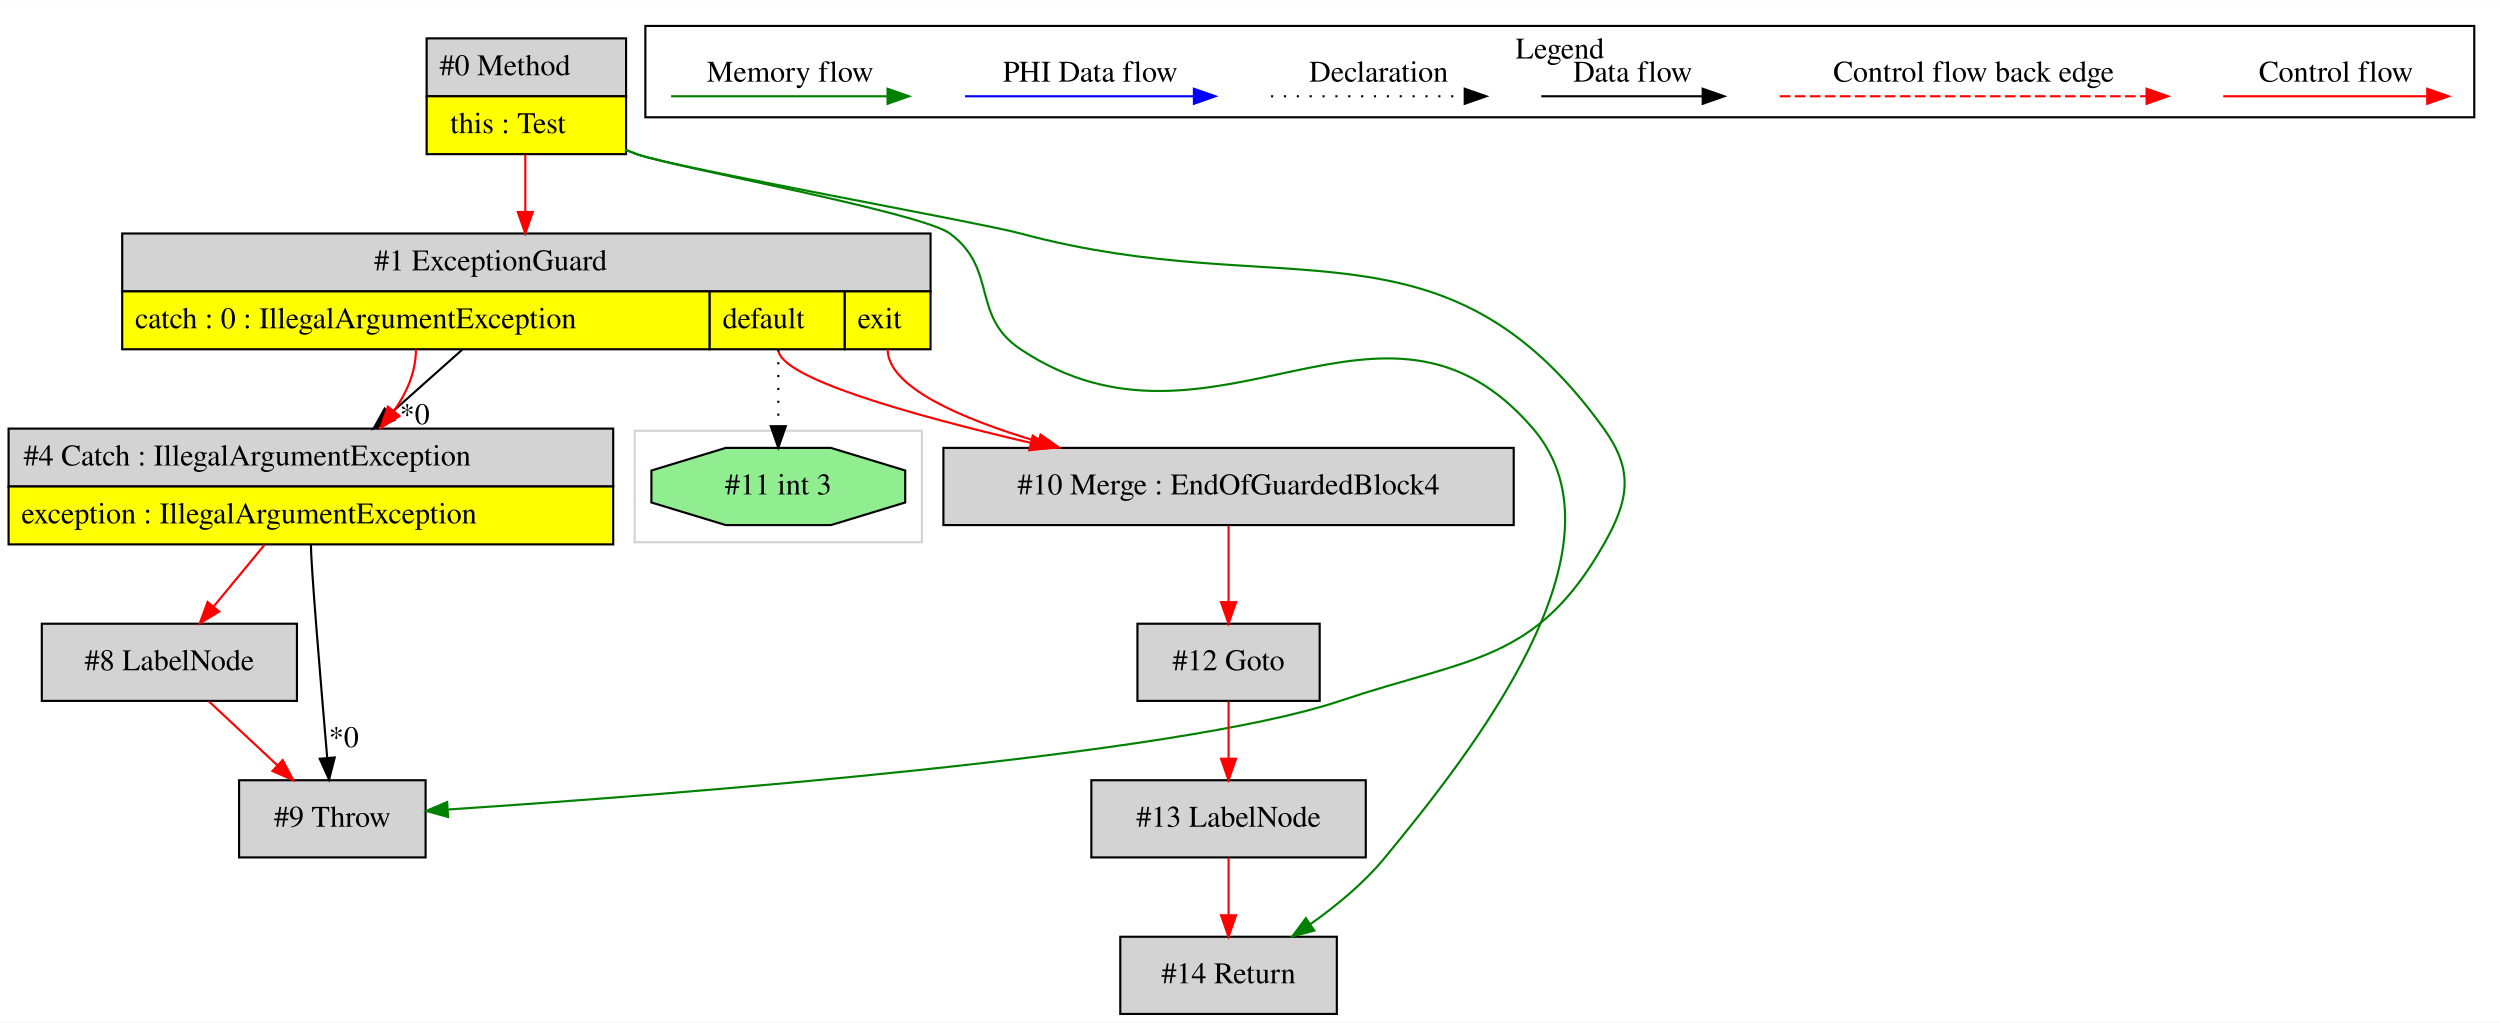
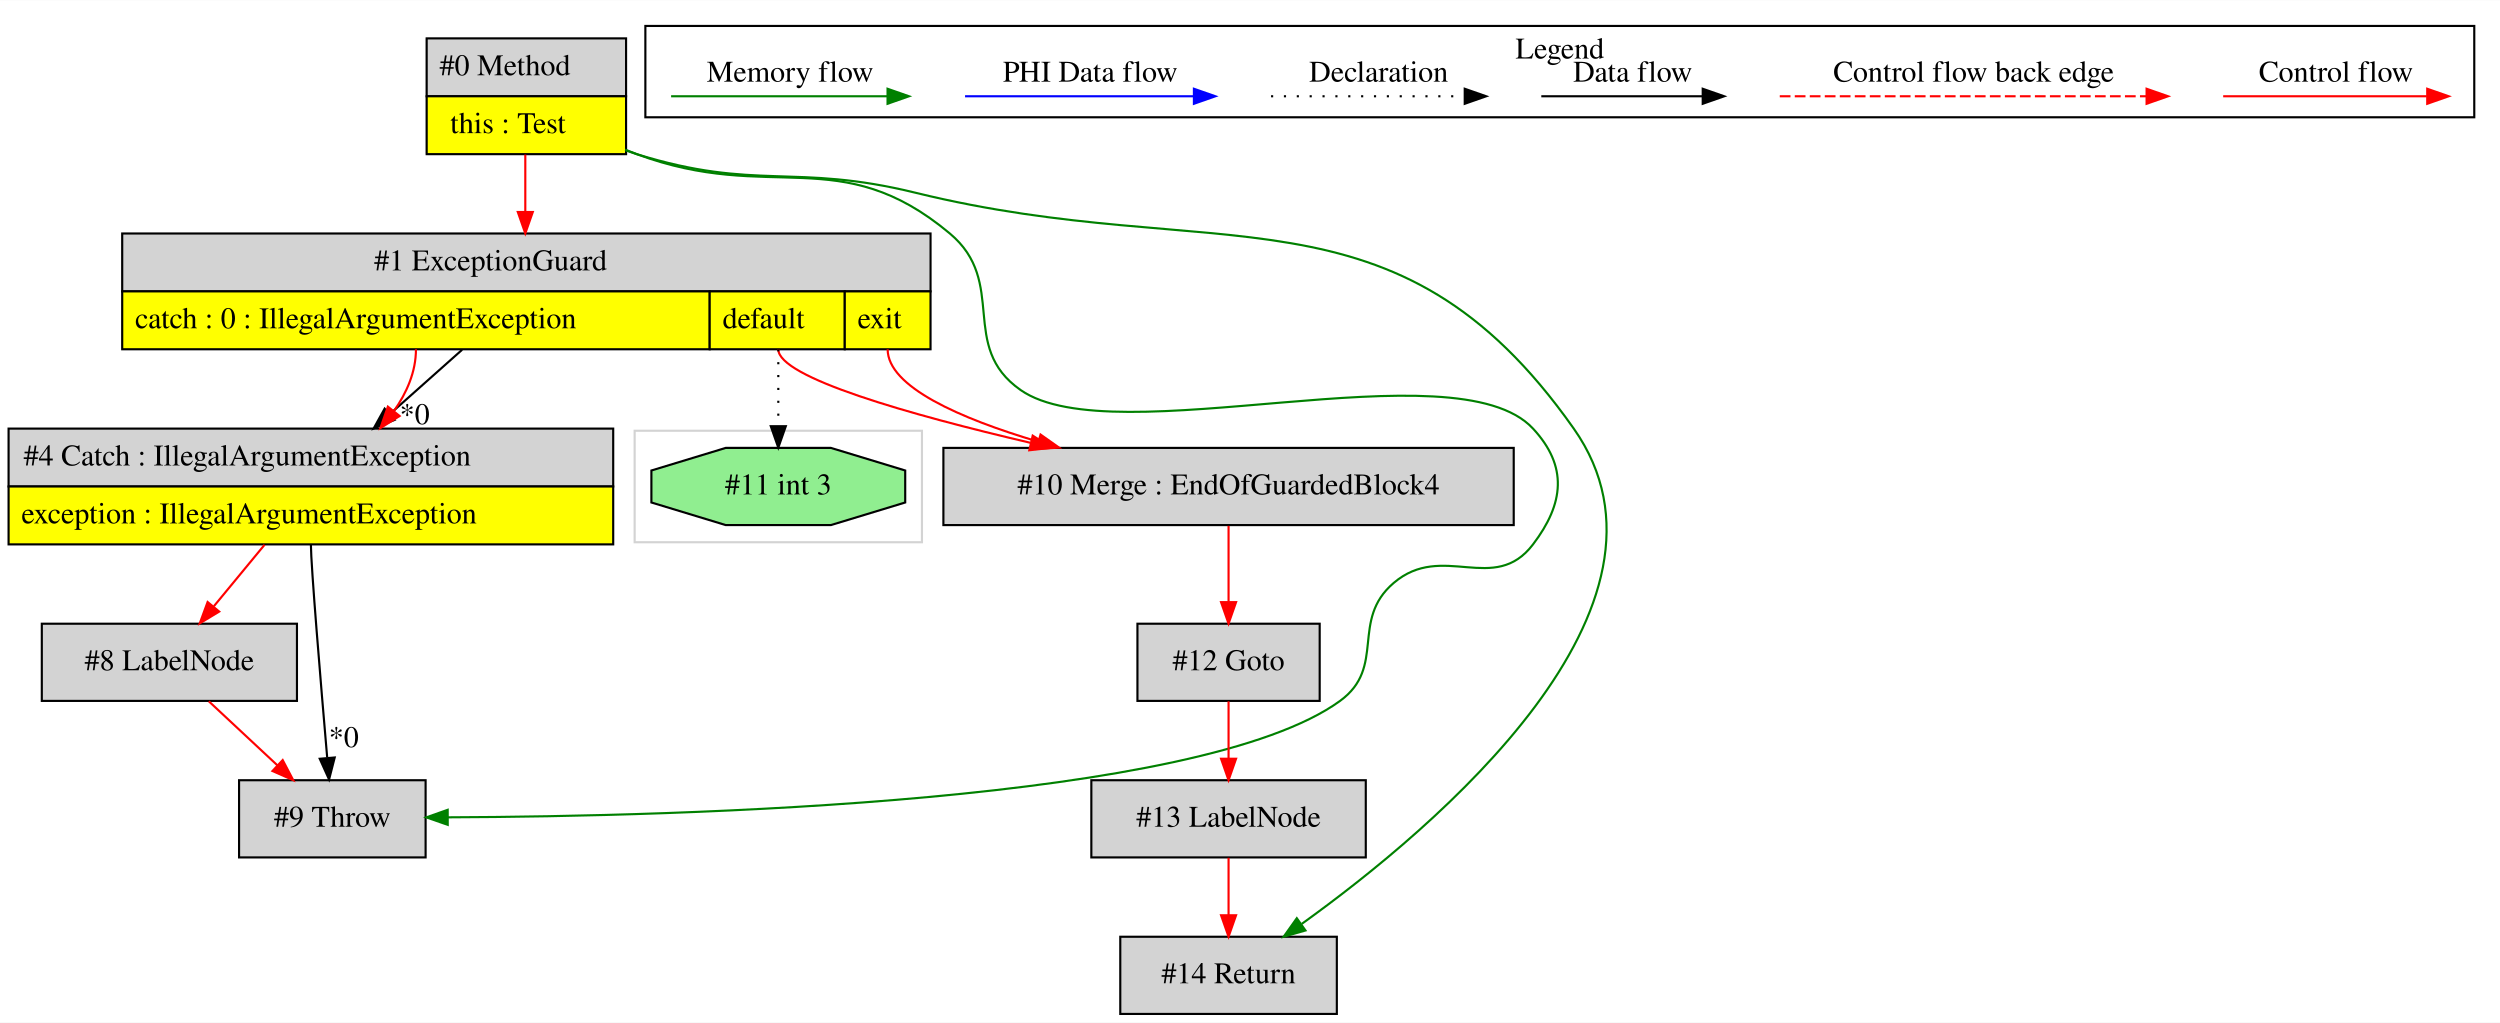
<svg xmlns="http://www.w3.org/2000/svg" width="1166pt" height="477pt" viewBox="0.00 0.00 1166.00 476.80">
  <g id="graph0" class="graph" transform="scale(1 1) rotate(0) translate(4 472.8)">
    <polygon fill="white" stroke="transparent" points="-4,4 -4,-472.8 1162,-472.8 1162,4 -4,4" />
    <g id="clust1" class="cluster">
      <polygon fill="none" stroke="lightgray" points="292,-220 292,-272 426,-272 426,-220 292,-220" />
    </g>
    <g id="clust2" class="cluster">
      <polygon fill="none" stroke="black" points="297,-418.2 297,-460.8 1150,-460.8 1150,-418.2 297,-418.2" />
      <text text-anchor="middle" x="723.5" y="-445.6" font-family="Times,serif" font-size="14.00">Legend</text>
    </g>
    <g id="node1" class="node">
      <polygon fill="lightgrey" stroke="transparent" points="287.5,-455 194.5,-455 194.5,-401 287.5,-401 287.5,-455" />
      <polygon fill="none" stroke="black" points="195,-428 195,-455 288,-455 288,-428 195,-428" />
      <text text-anchor="start" x="201" y="-437.8" font-family="Times,serif" font-size="14.00">#0 Method</text>
      <polygon fill="yellow" stroke="transparent" points="195,-401 195,-428 288,-428 288,-401 195,-401" />
      <polygon fill="none" stroke="black" points="195,-401 195,-428 288,-428 288,-401 195,-401" />
      <text text-anchor="start" x="206" y="-410.8" font-family="Times,serif" font-size="14.00">this : Test</text>
    </g>
    <g id="node2" class="node">
      <polygon fill="lightgrey" stroke="transparent" points="429.5,-364 52.5,-364 52.5,-310 429.5,-310 429.5,-364" />
      <polygon fill="none" stroke="black" points="53,-337 53,-364 430,-364 430,-337 53,-337" />
      <text text-anchor="start" x="170.5" y="-346.8" font-family="Times,serif" font-size="14.00">#1 ExceptionGuard</text>
      <polygon fill="yellow" stroke="transparent" points="53,-310 53,-337 327,-337 327,-310 53,-310" />
      <polygon fill="none" stroke="black" points="53,-310 53,-337 327,-337 327,-310 53,-310" />
      <text text-anchor="start" x="59" y="-319.8" font-family="Times,serif" font-size="14.00">catch : 0 : IllegalArgumentException</text>
      <polygon fill="yellow" stroke="transparent" points="327,-310 327,-337 390,-337 390,-310 327,-310" />
      <polygon fill="none" stroke="black" points="327,-310 327,-337 390,-337 390,-310 327,-310" />
      <text text-anchor="start" x="333" y="-319.8" font-family="Times,serif" font-size="14.00">default</text>
      <polygon fill="yellow" stroke="transparent" points="390,-310 390,-337 430,-337 430,-310 390,-310" />
      <polygon fill="none" stroke="black" points="390,-310 390,-337 430,-337 430,-310 390,-310" />
      <text text-anchor="start" x="396" y="-319.8" font-family="Times,serif" font-size="14.00">exit</text>
    </g>
    <g id="edge1" class="edge">
      <path fill="none" stroke="red" d="M241,-400.78C241,-392.45 241,-383.09 241,-374.18" />
      <polygon fill="red" stroke="red" points="244.5,-374.03 241,-364.03 237.5,-374.03 244.5,-374.03" />
    </g>
-     <g id="node6" class="node">
+     <g id="node4" class="node">
+       <polygon fill="lightgrey" stroke="black" points="194.5,-109 107.5,-109 107.5,-73 194.5,-73 194.5,-109" />
+       <text text-anchor="middle" x="151" y="-87.3" font-family="Times,serif" font-size="14.00">#9 Throw</text>
+     </g>
+     <g id="edge6" class="edge">
+       <path fill="none" stroke="green" d="M287.56,-403.13C289.39,-402.38 291.2,-401.67 293,-401 355.74,-377.67 387.68,-406.98 439,-364 466.3,-341.14 442.83,-311.42 472,-291 515.63,-260.46 674.78,-312.05 711,-273 727.32,-255.4 725.53,-238.1 711,-219 692.85,-195.14 668.79,-220.47 646,-201 625.59,-183.56 642.71,-161.8 621,-146 555.79,-98.53 313.97,-92.11 204.94,-91.7" />
+       <polygon fill="green" stroke="green" points="204.82,-88.2 194.81,-91.68 204.8,-95.2 204.82,-88.2" />
+     </g>
+     <g id="node10" class="node">
      <polygon fill="lightgrey" stroke="black" points="619.5,-36 518.5,-36 518.5,0 619.5,0 619.5,-36" />
      <text text-anchor="middle" x="569" y="-14.3" font-family="Times,serif" font-size="14.00">#14 Return</text>
    </g>
-     <g id="edge7" class="edge">
-       <path fill="none" stroke="green" d="M287.56,-403.13C289.39,-402.38 291.2,-401.67 293,-401 308.69,-395.17 425.53,-373.93 439,-364 461.64,-347.31 448.6,-325.6 472,-310 561.44,-250.38 641.05,-354.61 711,-273 758.42,-217.68 681.54,-121.13 642,-73 632.24,-61.12 619.33,-50.46 607.08,-41.81" />
-       <polygon fill="green" stroke="green" points="608.99,-38.88 598.75,-36.15 605.06,-44.67 608.99,-38.88" />
-     </g>
-     <g id="node10" class="node">
-       <polygon fill="lightgrey" stroke="black" points="194.5,-109 107.5,-109 107.5,-73 194.5,-73 194.5,-109" />
-       <text text-anchor="middle" x="151" y="-87.3" font-family="Times,serif" font-size="14.00">#9 Throw</text>
-     </g>
    <g id="edge14" class="edge">
-       <path fill="none" stroke="green" d="M287.52,-403.02C289.36,-402.31 291.19,-401.63 293,-401 312.19,-394.35 452.39,-369.29 472,-364 595.08,-330.82 669.52,-376.45 744,-273 758.02,-253.52 755.87,-239.86 744,-219 712.55,-163.76 681.24,-166.3 621,-146 545.02,-120.4 311.54,-102.44 205.01,-95.35" />
-       <polygon fill="green" stroke="green" points="205,-91.85 194.8,-94.68 204.55,-98.83 205,-91.85" />
+       <path fill="none" stroke="green" d="M287.77,-402.76C289.52,-402.13 291.26,-401.54 293,-401 348.71,-383.73 366.35,-396.91 423,-383 563.76,-348.43 646.57,-391.52 730,-273 788.27,-190.23 665.93,-87.14 603.13,-41.99" />
+       <polygon fill="green" stroke="green" points="604.87,-38.93 594.69,-36.01 600.83,-44.65 604.87,-38.93" />
    </g>
    <g id="node3" class="node">
+       <polygon fill="lightgrey" stroke="transparent" points="282,-273 0,-273 0,-219 282,-219 282,-273" />
+       <polygon fill="none" stroke="black" points="0,-246 0,-273 282,-273 282,-246 0,-246" />
+       <text text-anchor="start" x="7" y="-255.8" font-family="Times,serif" font-size="14.00">#4 Catch : IllegalArgumentException</text>
+       <polygon fill="yellow" stroke="transparent" points="0,-219 0,-246 282,-246 282,-219 0,-219" />
+       <polygon fill="none" stroke="black" points="0,-219 0,-246 282,-246 282,-219 0,-219" />
+       <text text-anchor="start" x="6" y="-228.8" font-family="Times,serif" font-size="14.00">exception : IllegalArgumentException</text>
+     </g>
+     <g id="edge2" class="edge">
+       <path fill="none" stroke="black" d="M211.54,-309.78C200.96,-300.36 188.89,-289.63 177.77,-279.73" />
+       <polygon fill="black" stroke="black" points="180.05,-277.07 170.25,-273.03 175.39,-282.3 180.05,-277.07" />
+       <text text-anchor="middle" x="189.41" y="-275.07" font-family="Times,serif" font-size="14.00">*0</text>
+     </g>
+     <g id="edge3" class="edge">
+       <path fill="none" stroke="red" d="M190,-310C190,-299.5 185.71,-289.7 179.66,-281.09" />
+       <polygon fill="red" stroke="red" points="182.37,-278.88 173.41,-273.23 176.9,-283.24 182.37,-278.88" />
+     </g>
+     <g id="node6" class="node">
      <polygon fill="lightgrey" stroke="black" points="702,-264 436,-264 436,-228 702,-228 702,-264" />
      <text text-anchor="middle" x="569" y="-242.3" font-family="Times,serif" font-size="14.00">#10 Merge : EndOfGuardedBlock4</text>
    </g>
-     <g id="edge2" class="edge">
+     <g id="edge8" class="edge">
      <path fill="none" stroke="red" d="M359,-310C359,-296.85 420.2,-279.54 476.53,-266.39" />
      <polygon fill="red" stroke="red" points="477.65,-269.72 486.61,-264.07 476.07,-262.9 477.65,-269.72" />
    </g>
-     <g id="edge3" class="edge">
+     <g id="edge9" class="edge">
      <path fill="none" stroke="red" d="M410,-310C410,-292.49 443.76,-277.74 480.16,-266.92" />
      <polygon fill="red" stroke="red" points="481.31,-270.23 489.97,-264.12 479.39,-263.5 481.31,-270.23" />
    </g>
    <g id="node7" class="node">
      <polygon fill="lightgreen" stroke="black" points="418.19,-238.54 418.19,-253.46 383.52,-264 334.48,-264 299.81,-253.46 299.81,-238.54 334.48,-228 383.52,-228 418.19,-238.54" />
      <text text-anchor="middle" x="359" y="-242.3" font-family="Times,serif" font-size="14.00">#11 int 3</text>
    </g>
-     <g id="edge8" class="edge">
+     <g id="edge10" class="edge">
      <path fill="none" stroke="black" stroke-dasharray="1,5" d="M359,-310C359,-298.35 359,-285.49 359,-274.44" />
      <polygon fill="black" stroke="black" points="362.5,-274.11 359,-264.11 355.5,-274.11 362.5,-274.11" />
    </g>
-     <g id="node8" class="node">
-       <polygon fill="lightgrey" stroke="transparent" points="282,-273 0,-273 0,-219 282,-219 282,-273" />
-       <polygon fill="none" stroke="black" points="0,-246 0,-273 282,-273 282,-246 0,-246" />
-       <text text-anchor="start" x="7" y="-255.8" font-family="Times,serif" font-size="14.00">#4 Catch : IllegalArgumentException</text>
-       <polygon fill="yellow" stroke="transparent" points="0,-219 0,-246 282,-246 282,-219 0,-219" />
-       <polygon fill="none" stroke="black" points="0,-219 0,-246 282,-246 282,-219 0,-219" />
-       <text text-anchor="start" x="6" y="-228.8" font-family="Times,serif" font-size="14.00">exception : IllegalArgumentException</text>
-     </g>
-     <g id="edge9" class="edge">
-       <path fill="none" stroke="black" d="M211.54,-309.78C200.96,-300.36 188.89,-289.63 177.77,-279.73" />
-       <polygon fill="black" stroke="black" points="180.05,-277.07 170.25,-273.03 175.39,-282.3 180.05,-277.07" />
-       <text text-anchor="middle" x="189.41" y="-275.07" font-family="Times,serif" font-size="14.00">*0</text>
-     </g>
-     <g id="edge10" class="edge">
-       <path fill="none" stroke="red" d="M190,-310C190,-299.5 185.71,-289.7 179.66,-281.09" />
-       <polygon fill="red" stroke="red" points="182.37,-278.88 173.41,-273.23 176.9,-283.24 182.37,-278.88" />
-     </g>
-     <g id="node4" class="node">
-       <polygon fill="lightgrey" stroke="black" points="611.5,-182 526.5,-182 526.5,-146 611.5,-146 611.5,-182" />
-       <text text-anchor="middle" x="569" y="-160.3" font-family="Times,serif" font-size="14.00">#12 Goto</text>
-     </g>
    <g id="edge4" class="edge">
-       <path fill="none" stroke="red" d="M569,-227.64C569,-217.3 569,-203.94 569,-192.22" />
-       <polygon fill="red" stroke="red" points="572.5,-192.05 569,-182.05 565.5,-192.05 572.5,-192.05" />
-     </g>
-     <g id="node5" class="node">
-       <polygon fill="lightgrey" stroke="black" points="633,-109 505,-109 505,-73 633,-73 633,-109" />
-       <text text-anchor="middle" x="569" y="-87.3" font-family="Times,serif" font-size="14.00">#13 LabelNode</text>
-     </g>
-     <g id="edge5" class="edge">
-       <path fill="none" stroke="red" d="M569,-145.81C569,-137.79 569,-128.05 569,-119.07" />
-       <polygon fill="red" stroke="red" points="572.5,-119.03 569,-109.03 565.5,-119.03 572.5,-119.03" />
-     </g>
-     <g id="edge6" class="edge">
-       <path fill="none" stroke="red" d="M569,-72.81C569,-64.79 569,-55.05 569,-46.07" />
-       <polygon fill="red" stroke="red" points="572.5,-46.03 569,-36.03 565.5,-46.03 572.5,-46.03" />
-     </g>
-     <g id="node9" class="node">
-       <polygon fill="lightgrey" stroke="black" points="134.5,-182 15.5,-182 15.5,-146 134.5,-146 134.5,-182" />
-       <text text-anchor="middle" x="75" y="-160.3" font-family="Times,serif" font-size="14.00">#8 LabelNode</text>
-     </g>
-     <g id="edge11" class="edge">
-       <path fill="none" stroke="red" d="M119.39,-218.81C111.79,-209.59 103.27,-199.27 95.75,-190.15" />
-       <polygon fill="red" stroke="red" points="98.23,-187.66 89.17,-182.17 92.83,-192.12 98.23,-187.66" />
-     </g>
-     <g id="edge12" class="edge">
      <path fill="none" stroke="black" d="M141,-219C141,-209.37 145.63,-154.07 148.59,-119.69" />
      <polygon fill="black" stroke="black" points="152.11,-119.61 149.48,-109.35 145.13,-119.01 152.11,-119.61" />
      <text text-anchor="middle" x="156.34" y="-124.44" font-family="Times,serif" font-size="14.00">*0</text>
    </g>
-     <g id="edge13" class="edge">
+     <g id="node5" class="node">
+       <polygon fill="lightgrey" stroke="black" points="134.5,-182 15.5,-182 15.5,-146 134.5,-146 134.5,-182" />
+       <text text-anchor="middle" x="75" y="-160.3" font-family="Times,serif" font-size="14.00">#8 LabelNode</text>
+     </g>
+     <g id="edge7" class="edge">
+       <path fill="none" stroke="red" d="M119.39,-218.81C111.79,-209.59 103.27,-199.27 95.75,-190.15" />
+       <polygon fill="red" stroke="red" points="98.23,-187.66 89.17,-182.17 92.83,-192.12 98.23,-187.66" />
+     </g>
+     <g id="edge5" class="edge">
      <path fill="none" stroke="red" d="M93.4,-145.81C103.01,-136.83 114.93,-125.69 125.43,-115.89" />
      <polygon fill="red" stroke="red" points="127.85,-118.41 132.77,-109.03 123.08,-113.3 127.85,-118.41" />
+     </g>
+     <g id="node8" class="node">
+       <polygon fill="lightgrey" stroke="black" points="611.5,-182 526.5,-182 526.5,-146 611.5,-146 611.5,-182" />
+       <text text-anchor="middle" x="569" y="-160.3" font-family="Times,serif" font-size="14.00">#12 Goto</text>
+     </g>
+     <g id="edge11" class="edge">
+       <path fill="none" stroke="red" d="M569,-227.64C569,-217.3 569,-203.94 569,-192.22" />
+       <polygon fill="red" stroke="red" points="572.5,-192.05 569,-182.05 565.5,-192.05 572.5,-192.05" />
+     </g>
+     <g id="node9" class="node">
+       <polygon fill="lightgrey" stroke="black" points="633,-109 505,-109 505,-73 633,-73 633,-109" />
+       <text text-anchor="middle" x="569" y="-87.3" font-family="Times,serif" font-size="14.00">#13 LabelNode</text>
+     </g>
+     <g id="edge12" class="edge">
+       <path fill="none" stroke="red" d="M569,-145.81C569,-137.79 569,-128.05 569,-119.07" />
+       <polygon fill="red" stroke="red" points="572.5,-119.03 569,-109.03 565.5,-119.03 572.5,-119.03" />
+     </g>
+     <g id="edge13" class="edge">
+       <path fill="none" stroke="red" d="M569,-72.81C569,-64.79 569,-55.05 569,-46.07" />
+       <polygon fill="red" stroke="red" points="572.5,-46.03 569,-36.03 565.5,-46.03 572.5,-46.03" />
    </g>
    <g id="edge15" class="edge">
      <path fill="none" stroke="red" d="M1032.89,-428C1044.11,-428 1102.24,-428 1127.86,-428" />
      <polygon fill="red" stroke="red" points="1128.06,-431.5 1138.06,-428 1128.06,-424.5 1128.06,-431.5" />
      <text text-anchor="middle" x="1085.5" y="-434.8" font-family="Times,serif" font-size="14.00">Control flow</text>
    </g>
    <g id="edge16" class="edge">
      <path fill="none" stroke="red" stroke-dasharray="5,2" d="M826.08,-428C843.05,-428 959.21,-428 997.08,-428" />
      <polygon fill="red" stroke="red" points="997.17,-431.5 1007.17,-428 997.17,-424.5 997.17,-431.5" />
      <text text-anchor="middle" x="916.5" y="-434.8" font-family="Times,serif" font-size="14.00">Control flow back edge</text>
    </g>
    <g id="edge17" class="edge">
      <path fill="none" stroke="black" d="M714.86,-428C724.41,-428 768.31,-428 789.92,-428" />
      <polygon fill="black" stroke="black" points="790.15,-431.5 800.15,-428 790.15,-424.5 790.15,-431.5" />
      <text text-anchor="middle" x="757.5" y="-434.8" font-family="Times,serif" font-size="14.00">Data flow</text>
    </g>
    <g id="edge18" class="edge">
      <path fill="none" stroke="black" stroke-dasharray="1,5" d="M588.81,-428C599.46,-428 654.46,-428 679.08,-428" />
      <polygon fill="black" stroke="black" points="679.15,-431.5 689.15,-428 679.15,-424.5 679.15,-431.5" />
      <text text-anchor="middle" x="639" y="-434.8" font-family="Times,serif" font-size="14.00">Declaration</text>
    </g>
    <g id="edge19" class="edge">
      <path fill="none" stroke="blue" d="M446.1,-428C458.72,-428 524.88,-428 552.68,-428" />
      <polygon fill="blue" stroke="blue" points="552.84,-431.5 562.84,-428 552.84,-424.5 552.84,-431.5" />
      <text text-anchor="middle" x="504.5" y="-434.8" font-family="Times,serif" font-size="14.00">PHI Data flow</text>
    </g>
    <g id="edge20" class="edge">
      <path fill="none" stroke="green" d="M309,-428C320.94,-428 383.3,-428 409.93,-428" />
      <polygon fill="green" stroke="green" points="409.95,-431.5 419.95,-428 409.95,-424.5 409.95,-431.5" />
      <text text-anchor="middle" x="364.5" y="-434.8" font-family="Times,serif" font-size="14.00">Memory flow</text>
    </g>
  </g>
</svg>
